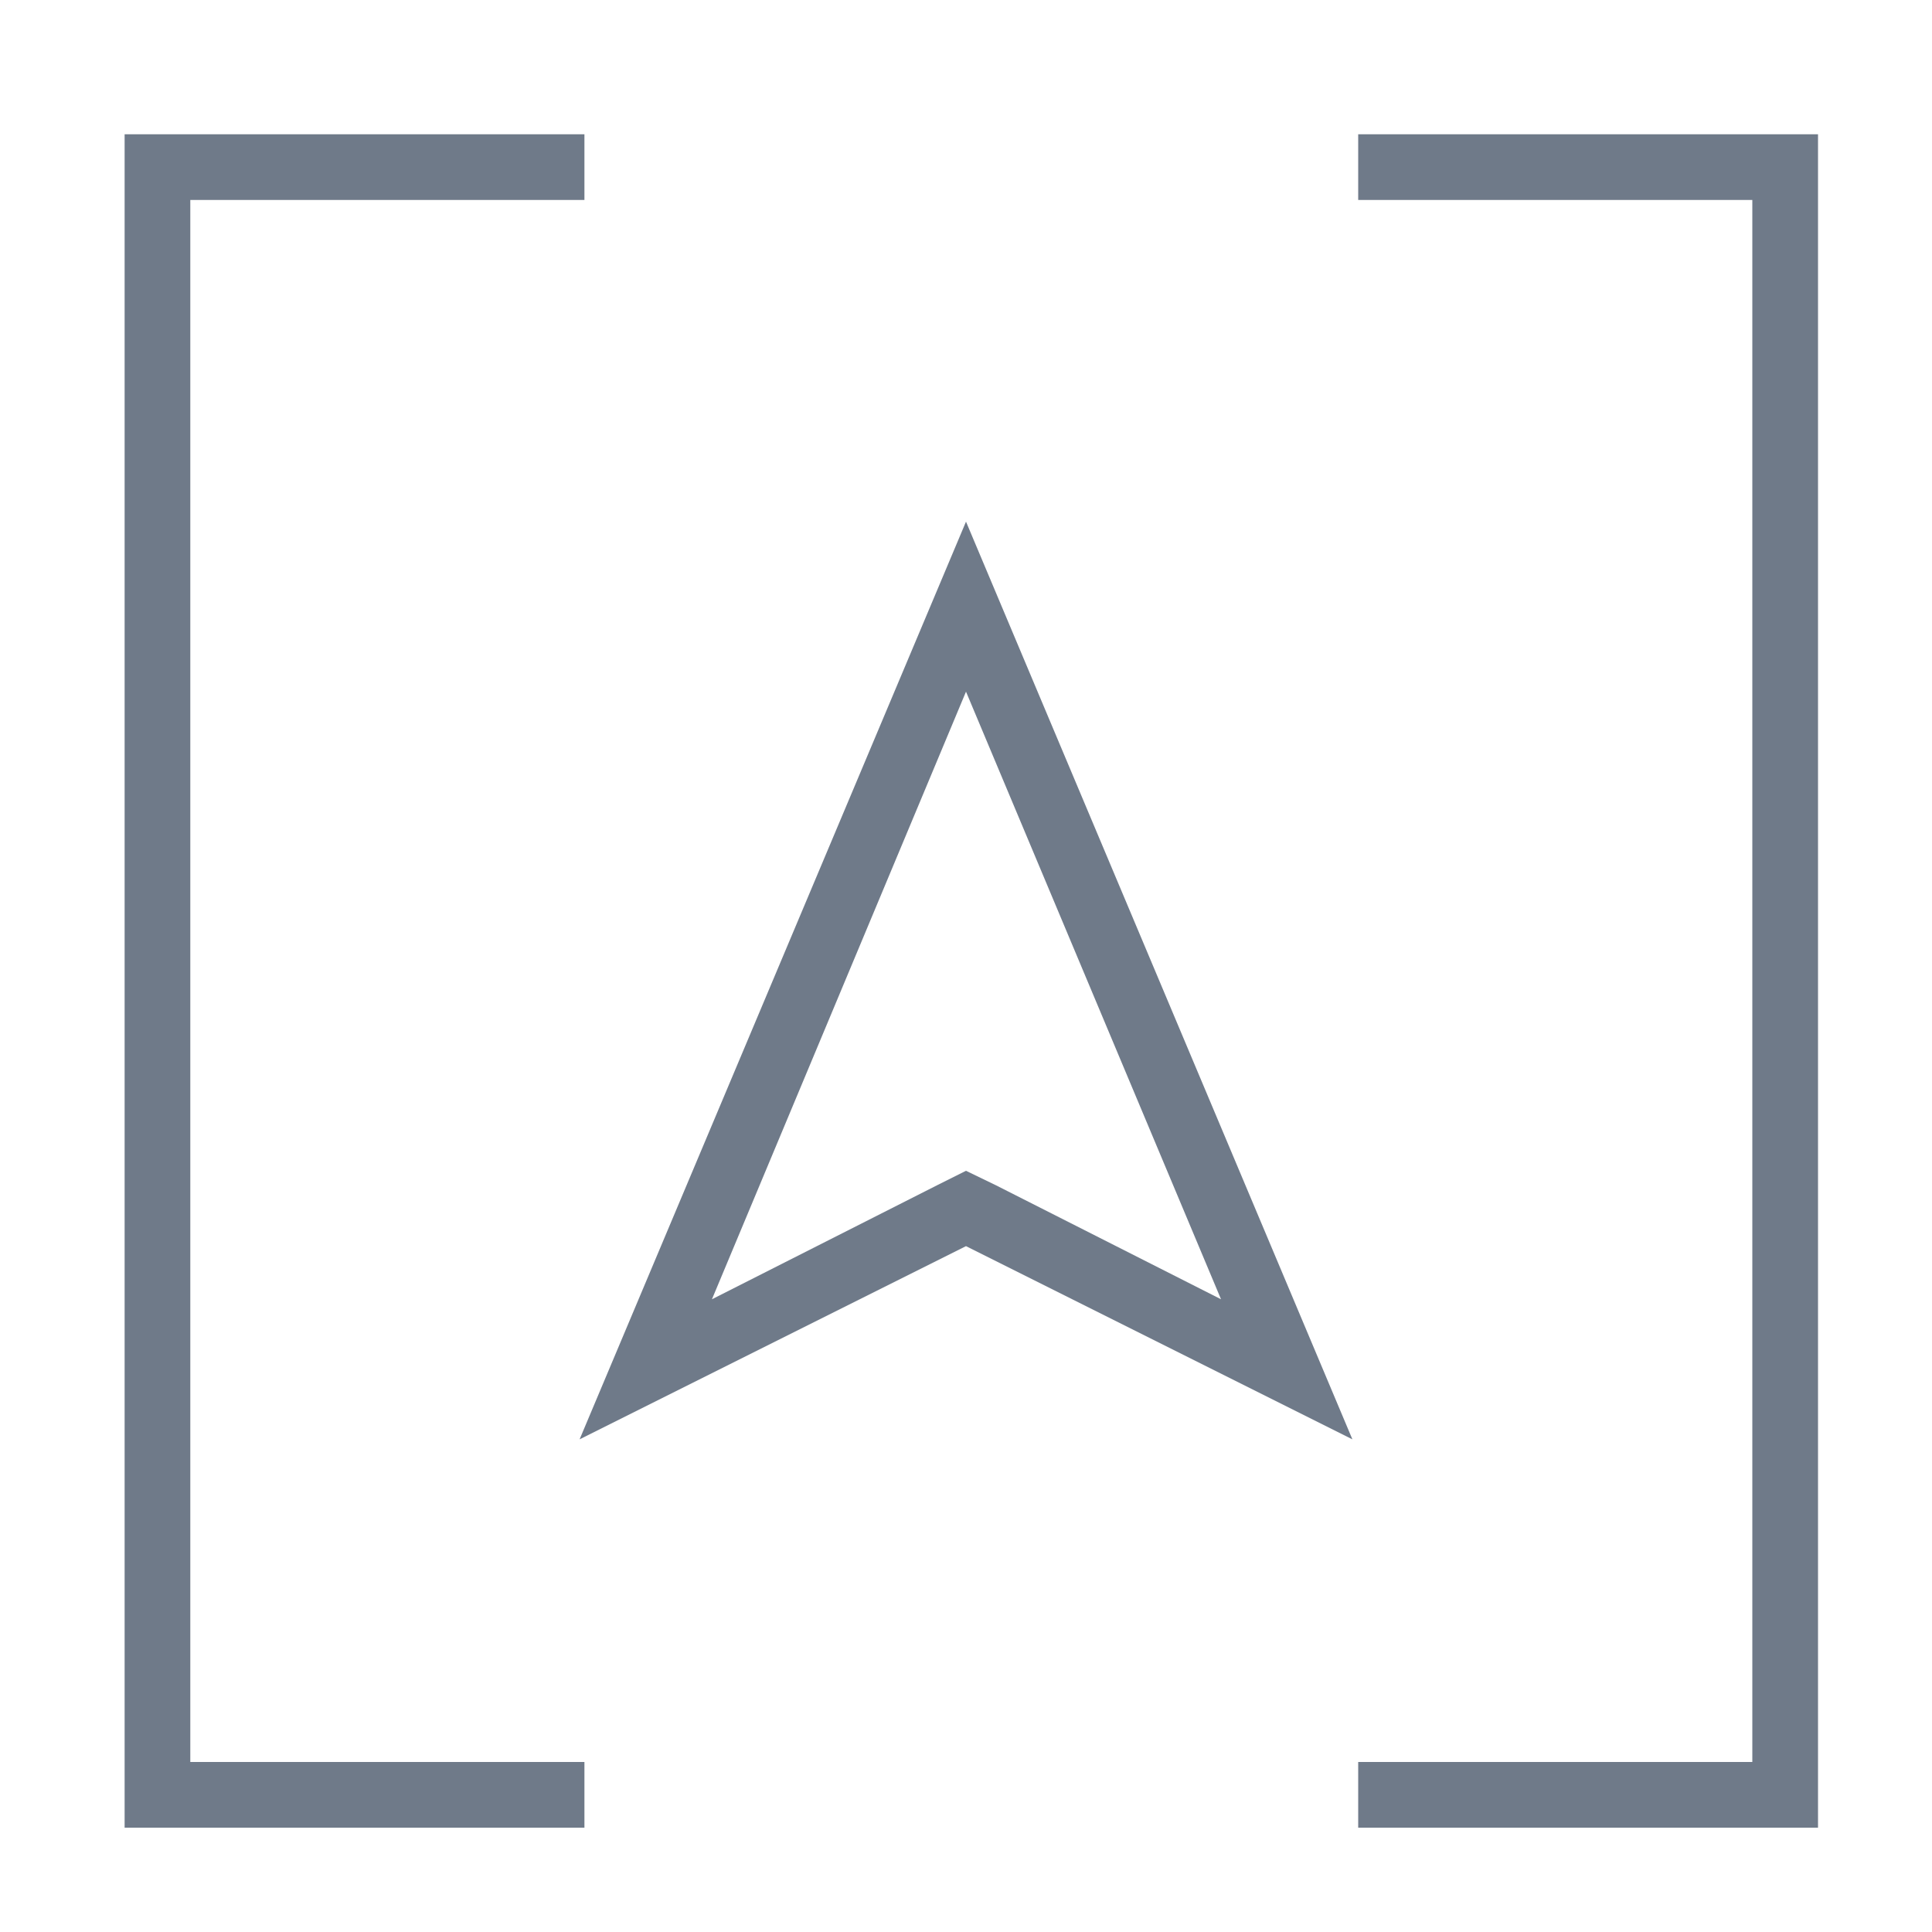
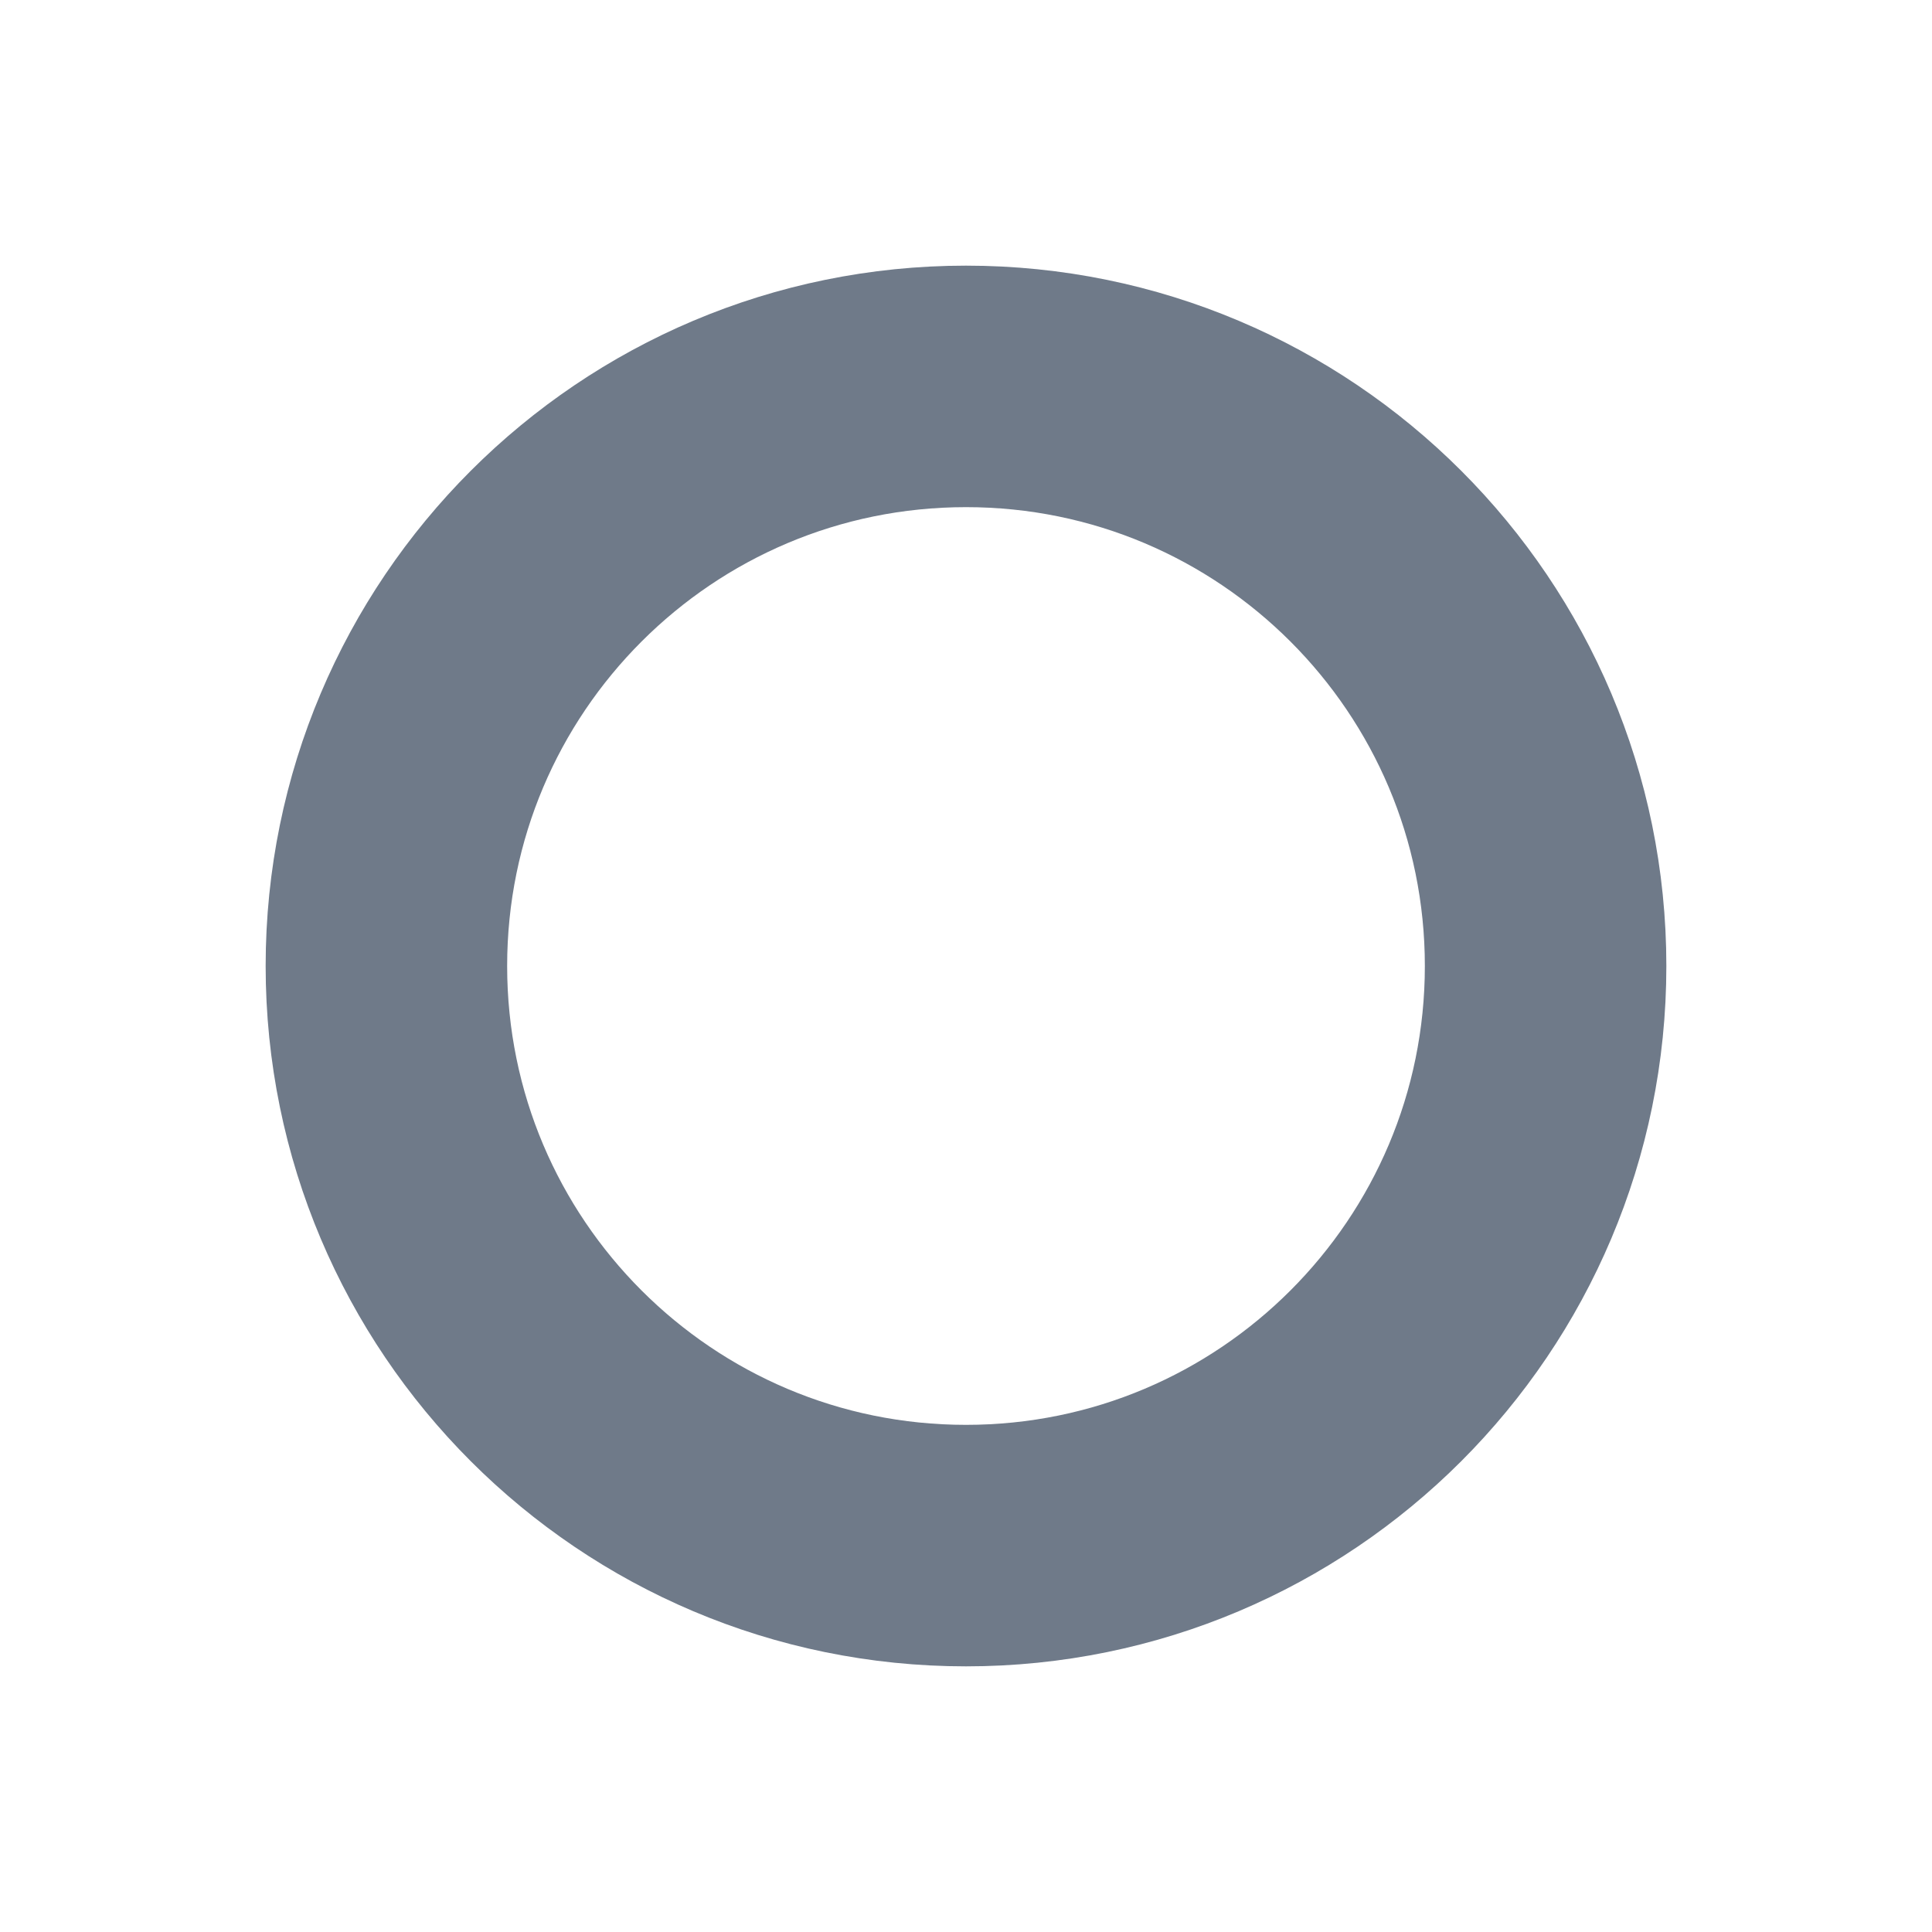
<svg xmlns="http://www.w3.org/2000/svg" viewBox="0 0 20 20">
-   <g id="Home_-_1" data-name="Home - 1">
-     <polygon points="18.14 1.39 14.06 1.39 14.06 2.07 18.14 2.07 18.14 18.24 14.06 18.24 14.06 18.92 18.14 18.92 18.82 18.92 18.82 18.24 18.82 2.07 18.82 1.39 18.14 1.39" style="fill:#6f7a89" />
-     <path d="M10,7.16l2.64,6.29-2.33-1.18L10,12.12l-.3.15L7.37,13.45,10,7.16M10,5.4,6,14.9l4-2,4,2L10,5.4Z" style="fill:#6f7a89" />
-     <polygon points="6.05 18.24 1.97 18.24 1.97 2.07 6.05 2.07 6.05 1.39 1.97 1.39 1.29 1.39 1.29 2.07 1.29 18.24 1.29 18.92 1.97 18.92 6.05 18.92 6.05 18.24" style="fill:#6f7a89" />
-   </g>
+   <circle cx="10" cy="10" r="6" stroke="#6f7a89" stroke-width="2.5" fill="none" />
</svg>
